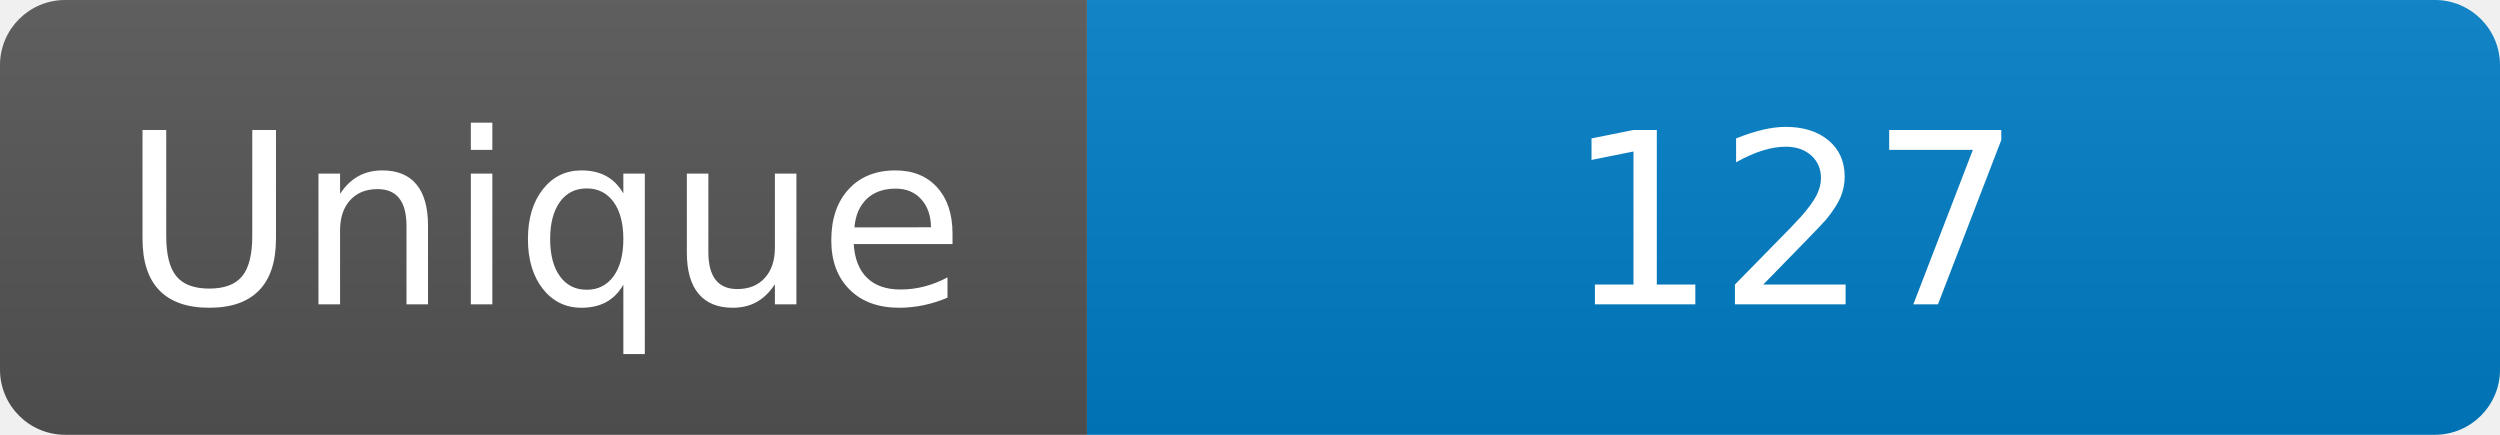
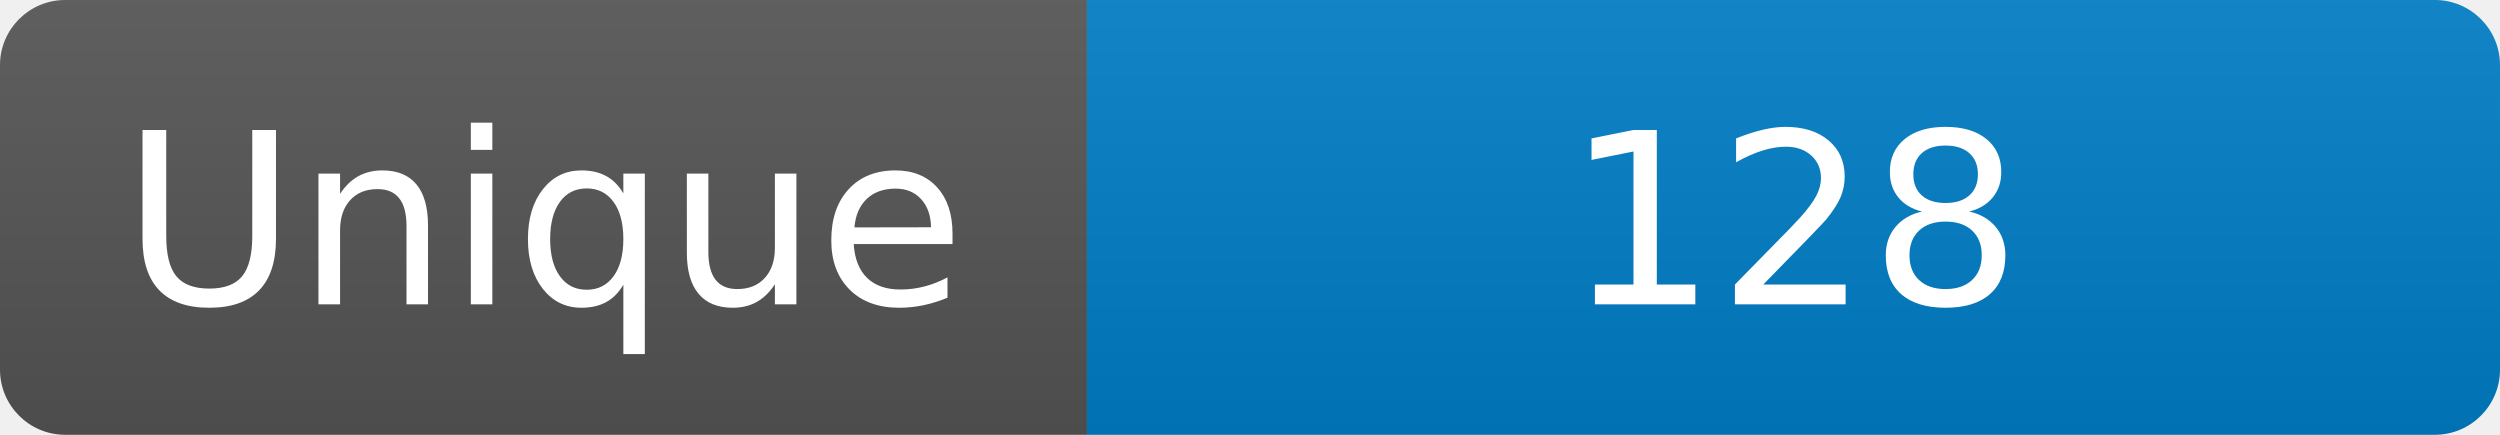
<svg xmlns="http://www.w3.org/2000/svg" width="115" height="20" role="img" aria-label="Maintained?: yes">
  <linearGradient id="s" x2="0" y2="100%">
    <stop offset="0" stop-color="#bbb" stop-opacity=".1" />
    <stop offset="1" stop-opacity=".1" />
  </linearGradient>
  <clipPath id="r">
    <rect width="115" height="20" rx="3" fill="#fff" />
  </clipPath>
  <g clip-path="url(#r)">
    <rect width="50" height="20" fill="#555" />
    <rect x="50" width="160" height="20" fill="#007ec6" />
    <rect width="115" height="20" fill="url(#s)" />
  </g>
  <g fill="#fff" text-anchor="middle" font-family="Verdana,Geneva,DejaVu Sans,sans-serif" font-size="110">
    <text x="250" y="140" transform="scale(.1)" fill="#fff">Unique</text>
-     <text x="825" y="140" transform="scale(.1)" fill="#fff">127</text>
+     <text x="825" y="140" transform="scale(.1)" fill="#fff">128</text>
  </g>
</svg>
